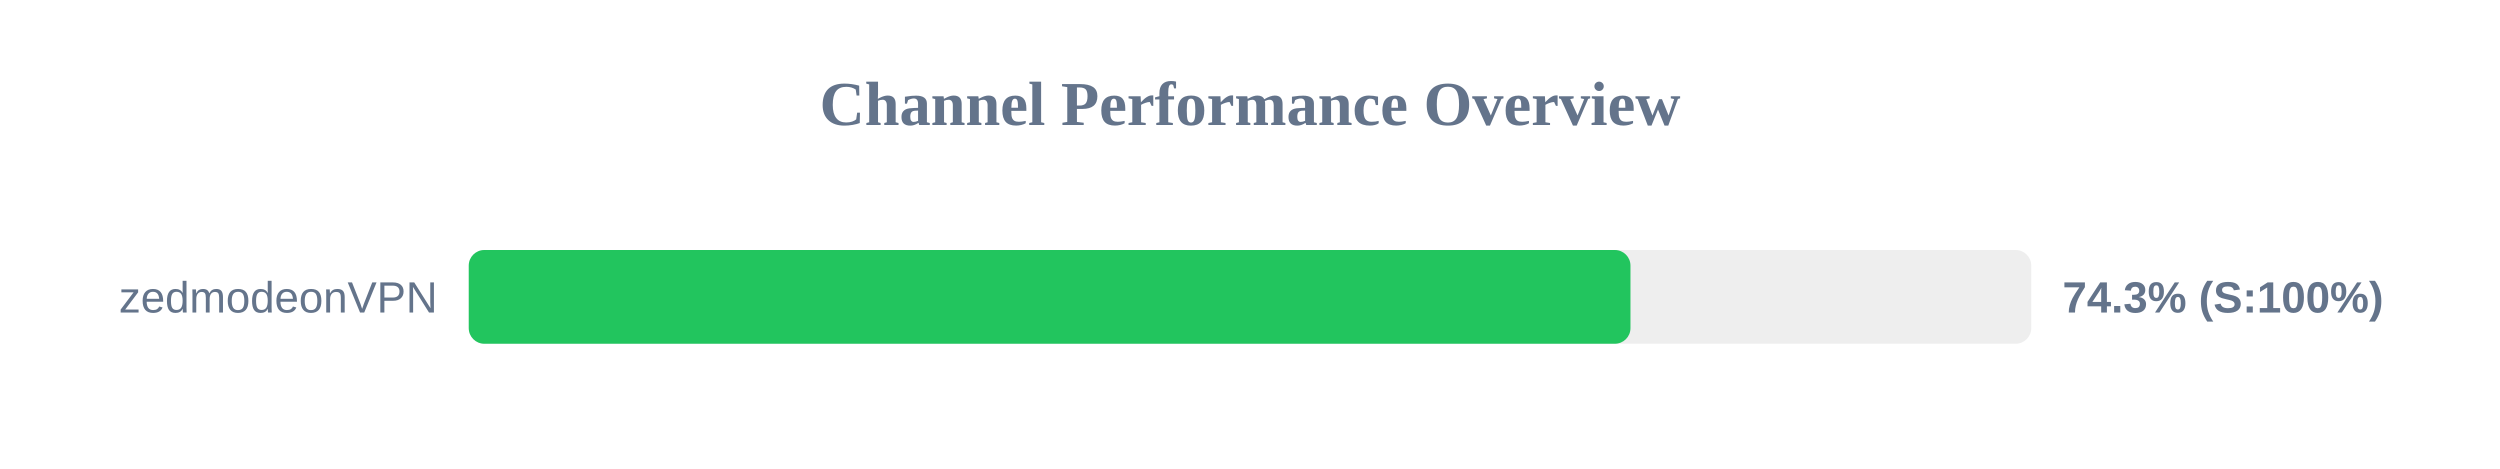
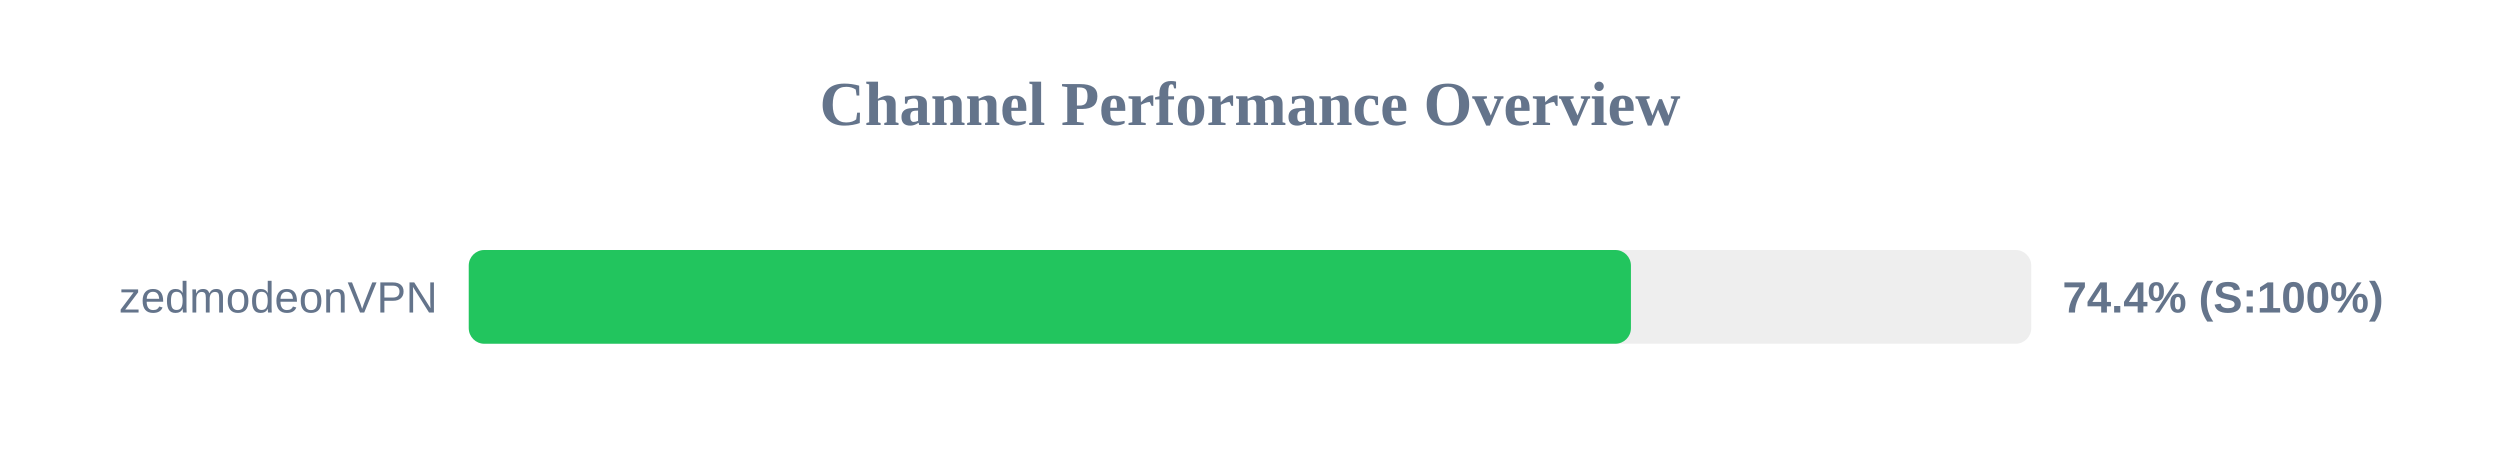
<svg xmlns="http://www.w3.org/2000/svg" width="800" height="150" version="1.1">
  <style>
        .row { font: 14px Arial; fill: #64748b; }
        .score { font: bold 14px Arial; fill: #64748b; }
    </style>
  <text x="400" y="40" text-anchor="middle" font-size="20px" font-weight="bold" fill="#64748b">Channel Performance Overview</text>
  <rect x="150" y="80" width="500" height="30" fill="#eee" rx="5" />
-   <rect x="150" y="80" width="371.75" height="30" fill="#22c55e" rx="5" />
+   <rect x="150" y="80" width="371.9" height="30" fill="#22c55e" rx="5" />
  <text x="140" y="100" text-anchor="end" class="row">zedmodeonVPN</text>
-   <text x="660" y="100" text-anchor="start" class="score">74.3% (S:100%)</text>
+   <text x="660" y="100" text-anchor="start" class="score">74.4% (S:100%)</text>
</svg>
